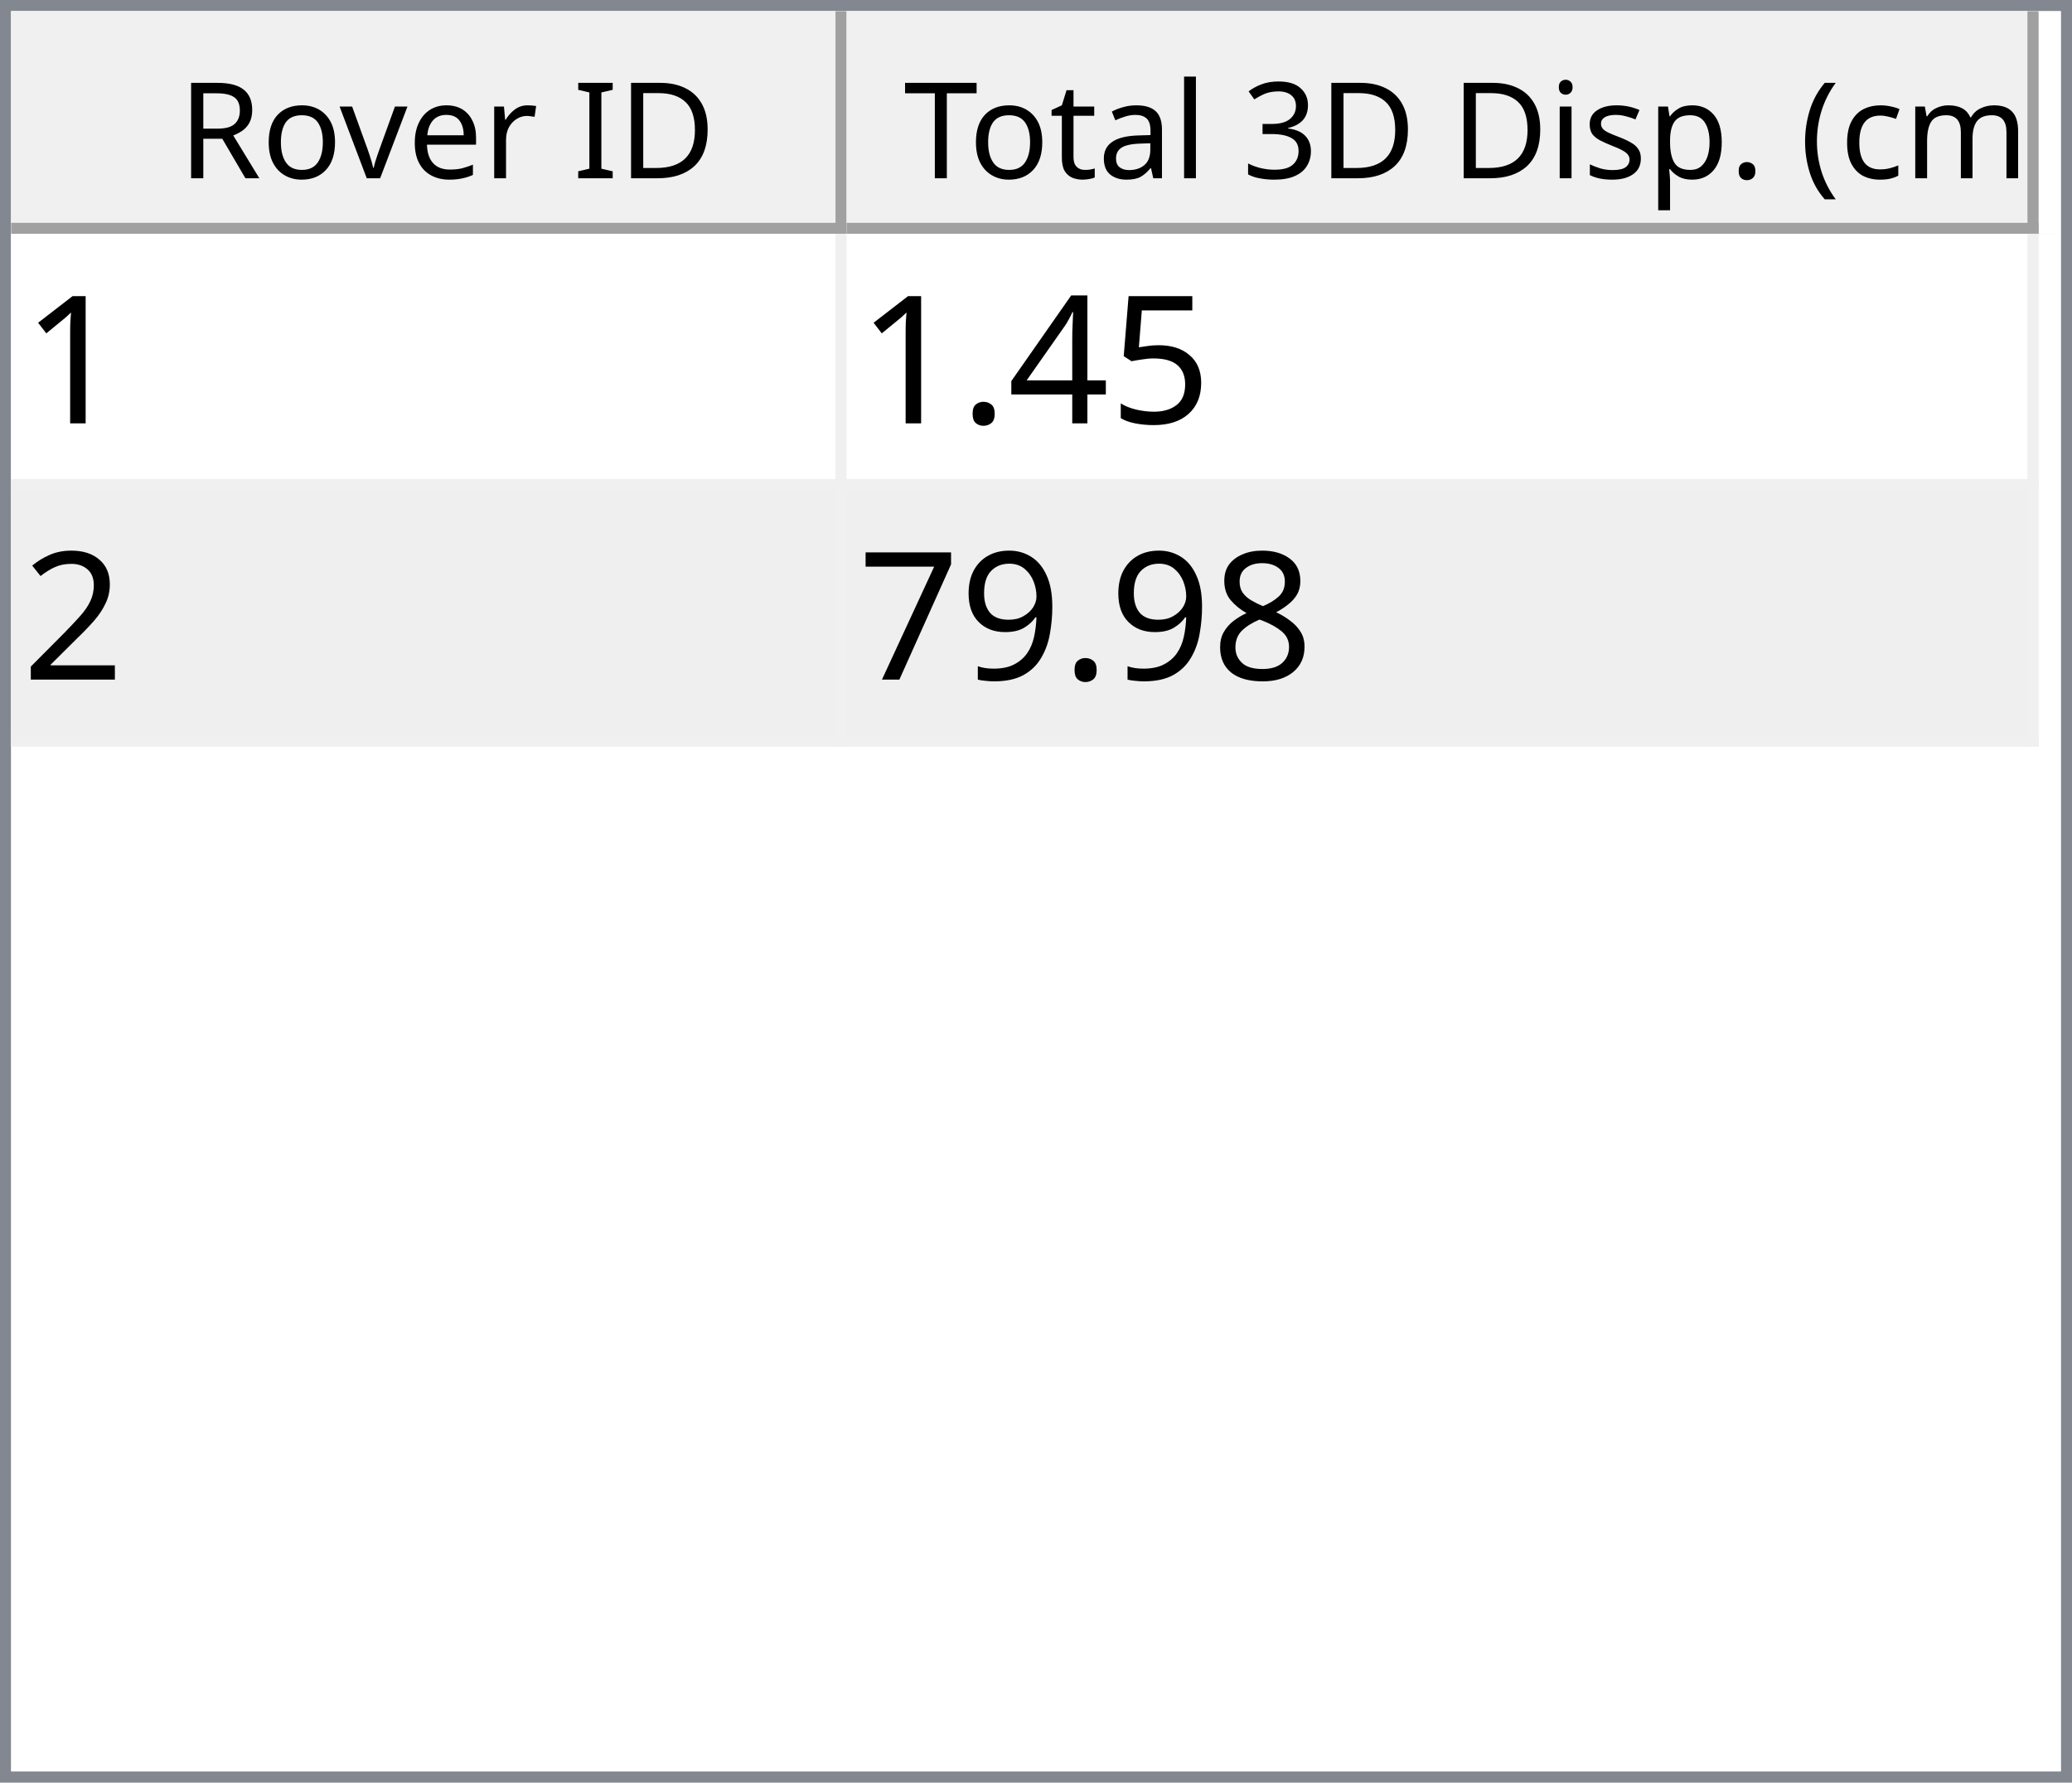
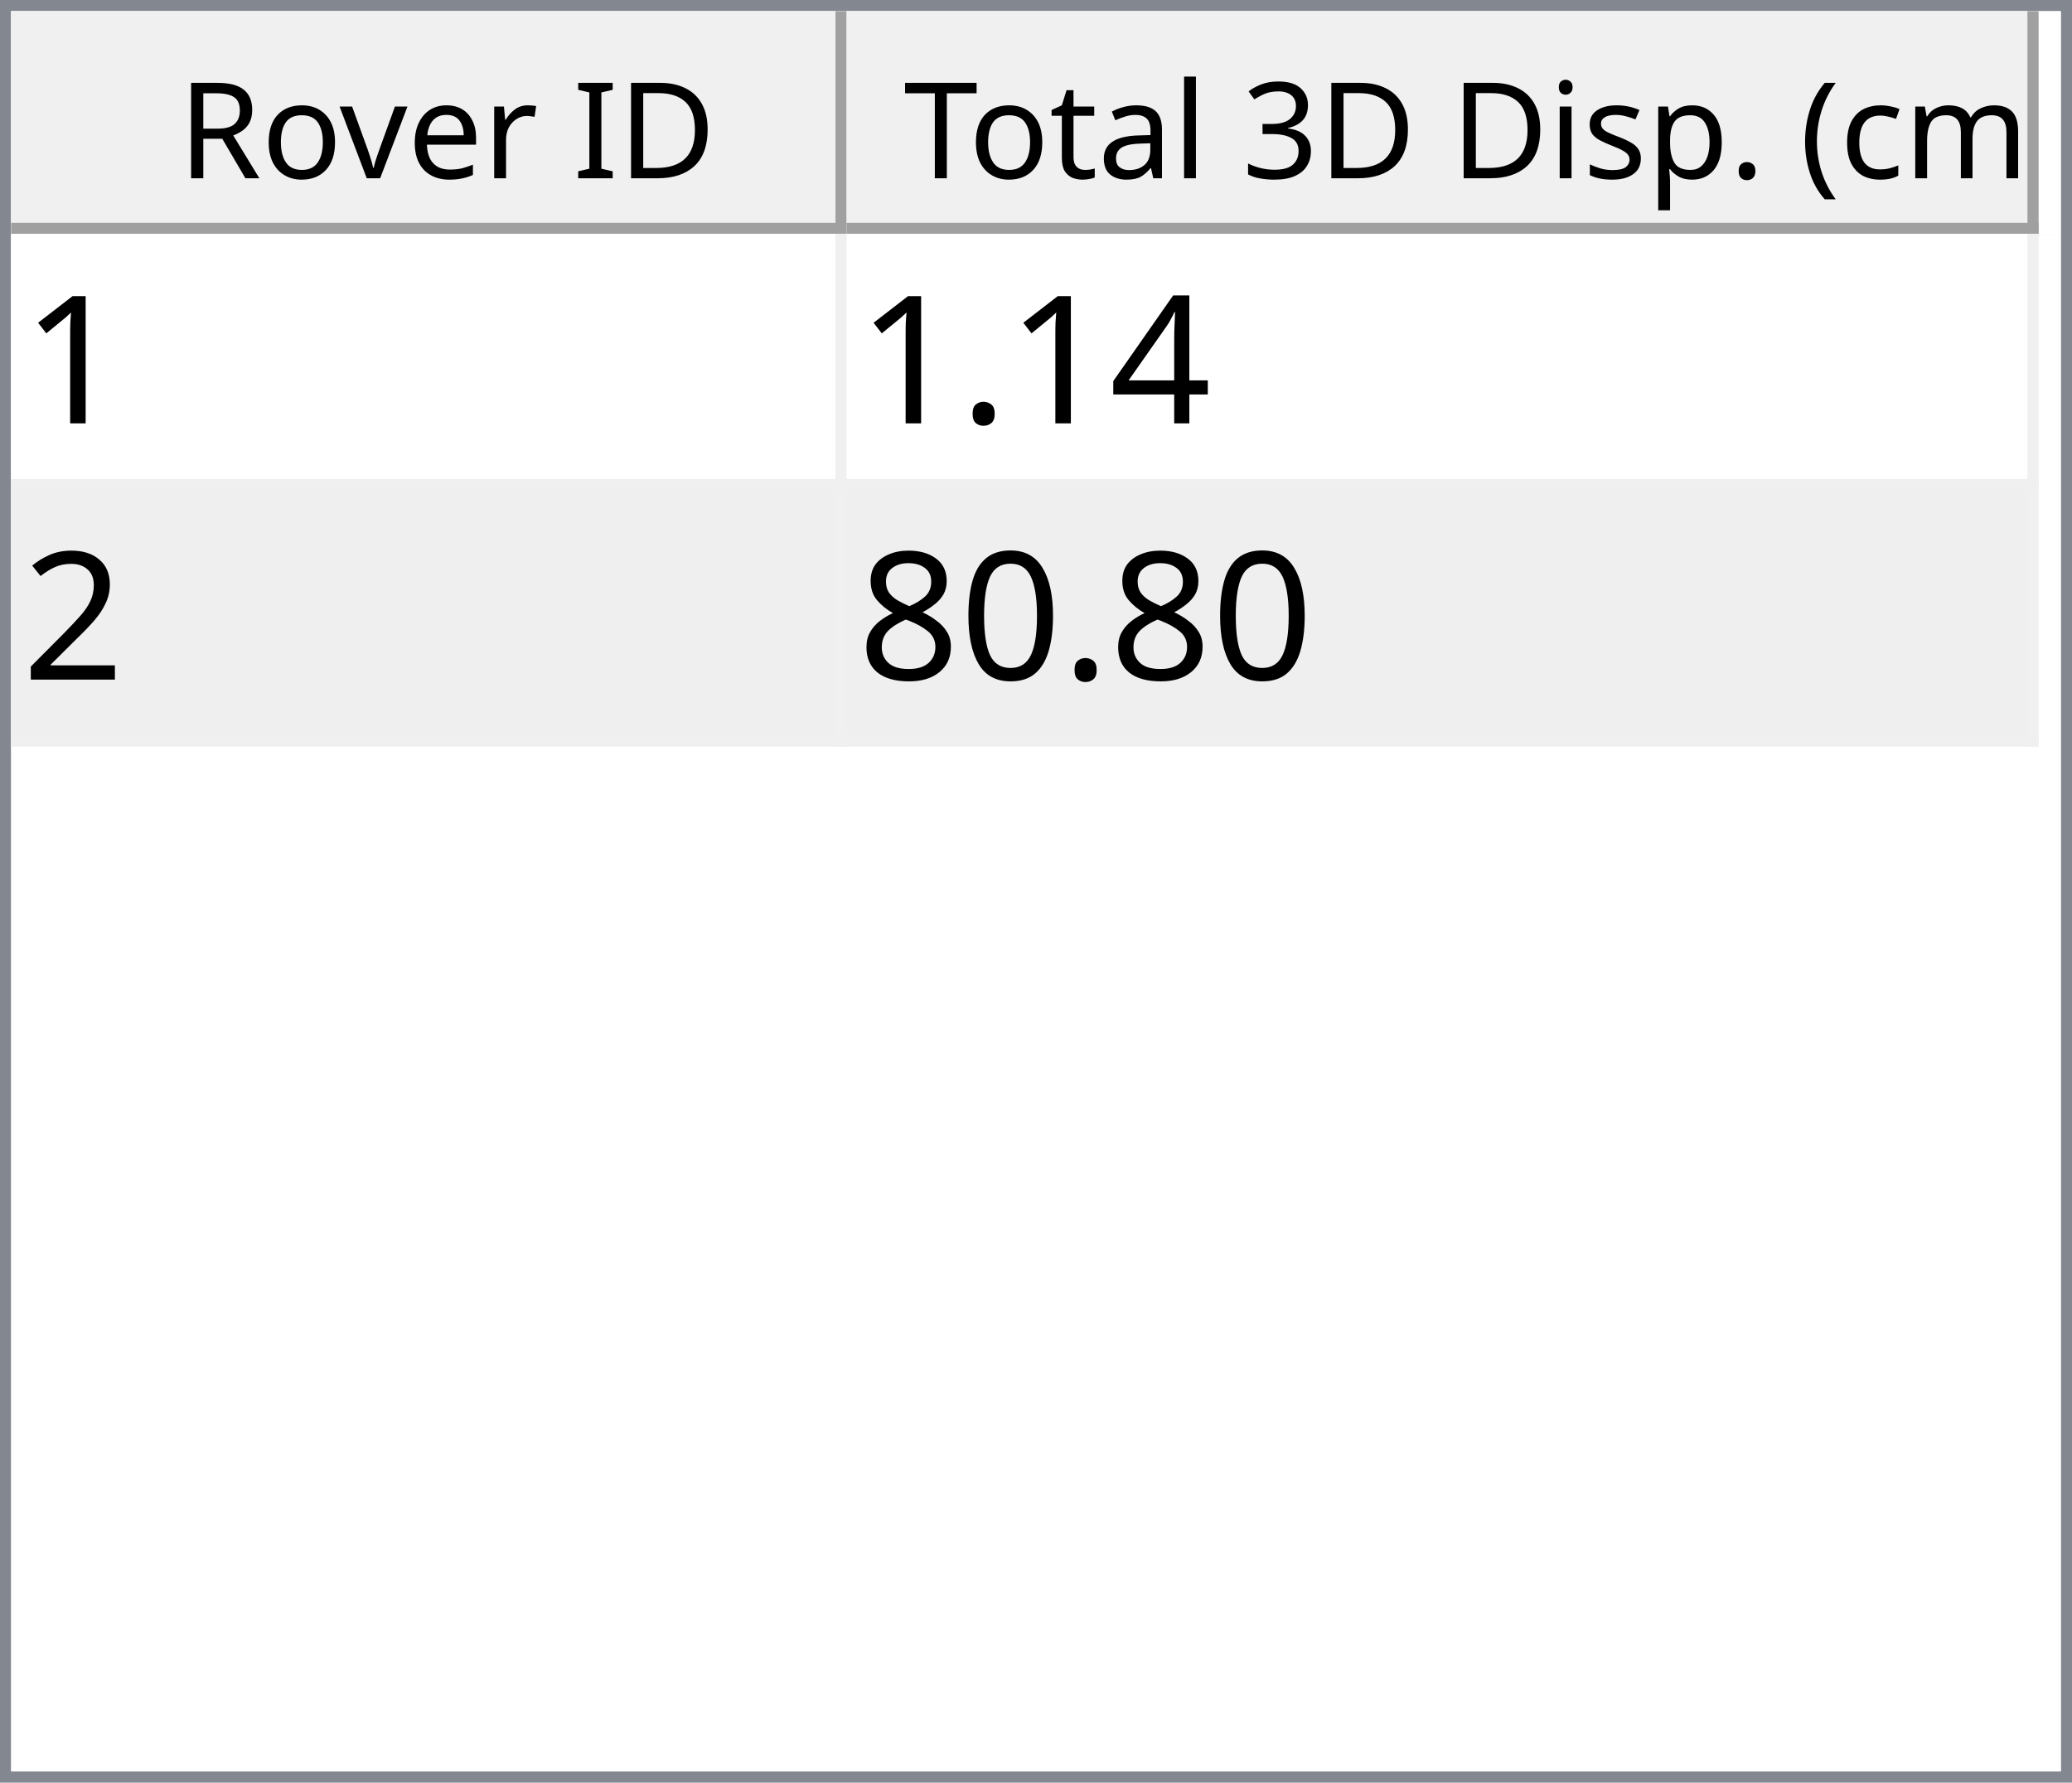
<svg xmlns="http://www.w3.org/2000/svg" style="fill-opacity:1; color-rendering:auto; color-interpolation:auto; text-rendering:auto; stroke:black; stroke-linecap:square; stroke-miterlimit:10; shape-rendering:auto; stroke-opacity:1; fill:black; stroke-dasharray:none; font-weight:normal; stroke-width:1; font-family:'Dialog'; font-style:normal; stroke-linejoin:miter; font-size:12px; stroke-dashoffset:0; image-rendering:auto;" width="186" height="160">
  <defs id="genericDefs" />
  <g>
    <defs id="defs1">
      <clipPath clipPathUnits="userSpaceOnUse" id="clipPath1">
        <path d="M0 0 L186 0 L186 160 L0 160 L0 0 Z" />
      </clipPath>
      <clipPath clipPathUnits="userSpaceOnUse" id="clipPath2">
        <path d="M0 0 L0 160 L186 160 L186 0 Z" />
      </clipPath>
      <clipPath clipPathUnits="userSpaceOnUse" id="clipPath3">
        <path d="M0 0 L0 20 L184 20 L184 0 Z" />
      </clipPath>
      <clipPath clipPathUnits="userSpaceOnUse" id="clipPath4">
        <path d="M0 0 L0 20 L75 20 L75 0 Z" />
      </clipPath>
      <clipPath clipPathUnits="userSpaceOnUse" id="clipPath5">
        <path d="M1 1 L1 19 L74 19 L74 1 Z" />
      </clipPath>
      <clipPath clipPathUnits="userSpaceOnUse" id="clipPath6">
        <path d="M0 0 L0 18 L73 18 L73 0 Z" />
      </clipPath>
      <clipPath clipPathUnits="userSpaceOnUse" id="clipPath7">
        <path d="M-0.5 -0.5 L-0.5 19.5 L74.5 19.5 L74.5 -0.5 Z" />
      </clipPath>
      <clipPath clipPathUnits="userSpaceOnUse" id="clipPath8">
        <path d="M0 0 L0 20 L107 20 L107 0 Z" />
      </clipPath>
      <clipPath clipPathUnits="userSpaceOnUse" id="clipPath9">
        <path d="M1 1 L1 19 L106 19 L106 1 Z" />
      </clipPath>
      <clipPath clipPathUnits="userSpaceOnUse" id="clipPath10">
        <path d="M0 0 L0 18 L105 18 L105 0 Z" />
      </clipPath>
      <clipPath clipPathUnits="userSpaceOnUse" id="clipPath11">
        <path d="M-0.5 -0.5 L-0.5 19.5 L106.5 19.5 L106.5 -0.5 Z" />
      </clipPath>
      <clipPath clipPathUnits="userSpaceOnUse" id="clipPath12">
        <path d="M0 0 L0 138 L184 138 L184 0 Z" />
      </clipPath>
      <clipPath clipPathUnits="userSpaceOnUse" id="clipPath13">
        <path d="M0 0 L0 46 L182 46 L182 0 Z" />
      </clipPath>
      <clipPath clipPathUnits="userSpaceOnUse" id="clipPath14">
        <path d="M-0.5 -0.5 L-0.5 45.5 L181.5 45.5 L181.5 -0.5 Z" />
      </clipPath>
      <clipPath clipPathUnits="userSpaceOnUse" id="clipPath15">
        <path d="M0 0 L0 22 L74 22 L74 0 Z" />
      </clipPath>
      <clipPath clipPathUnits="userSpaceOnUse" id="clipPath16">
        <path d="M0 0 L0 22 L106 22 L106 0 Z" />
      </clipPath>
      <font horiz-adv-x="64.551" id="font1">
        <font-face ascent="107.91" descent="25.098" units-per-em="100" style="font-style:normal; font-family:Segoe UI; font-weight:normal;" />
        <missing-glyph horiz-adv-x="64.551" d="M8.109 0 L8.109 68.266 L56.453 68.266 L56.453 0 L8.109 0 ZM15.328 7.234 L49.219 7.234 L49.219 61.031 L15.328 61.031 L15.328 7.234 Z" />
        <glyph unicode="D" horiz-adv-x="70.117" d="M9.188 0 L9.188 70.016 L28.516 70.016 Q65.531 70.016 65.531 35.891 Q65.531 19.672 55.25 9.836 Q44.969 0 27.734 0 L9.188 0 ZM17.391 62.594 L17.391 7.422 L27.828 7.422 Q41.609 7.422 49.273 14.797 Q56.938 22.172 56.938 35.688 Q56.938 62.594 28.328 62.594 L17.391 62.594 Z" />
        <glyph unicode="I" horiz-adv-x="26.611" d="M17.391 0 L9.188 0 L9.188 70.016 L17.391 70.016 L17.391 0 Z" />
        <glyph unicode=" " horiz-adv-x="27.393" d="" />
        <glyph unicode="r" horiz-adv-x="34.766" d="M34.188 41.891 Q32.078 43.5 28.125 43.5 Q23 43.5 19.555 38.672 Q16.109 33.844 16.109 25.484 L16.109 0 L8.109 0 L8.109 50 L16.109 50 L16.109 39.703 L16.312 39.703 Q18.016 44.969 21.531 47.922 Q25.047 50.875 29.391 50.875 Q32.516 50.875 34.188 50.203 L34.188 41.891 Z" />
        <glyph unicode="e" horiz-adv-x="52.295" d="M48.297 23 L12.984 23 Q13.188 14.656 17.484 10.109 Q21.781 5.562 29.297 5.562 Q37.75 5.562 44.828 11.141 L44.828 3.609 Q38.234 -1.172 27.391 -1.172 Q16.797 -1.172 10.742 5.641 Q4.688 12.453 4.688 24.812 Q4.688 36.469 11.305 43.82 Q17.922 51.172 27.734 51.172 Q37.547 51.172 42.922 44.828 Q48.297 38.484 48.297 27.203 L48.297 23 ZM40.094 29.781 Q40.047 36.719 36.75 40.578 Q33.453 44.438 27.594 44.438 Q21.922 44.438 17.969 40.383 Q14.016 36.328 13.094 29.781 L40.094 29.781 Z" />
        <glyph unicode="v" horiz-adv-x="47.9" d="M47.406 50 L27.484 0 L19.625 0 L0.688 50 L9.469 50 L22.172 13.672 Q23.578 9.672 23.922 6.688 L24.125 6.688 Q24.609 10.453 25.688 13.484 L38.969 50 L47.406 50 Z" />
        <glyph unicode="o" horiz-adv-x="58.594" d="M29 -1.172 Q17.922 -1.172 11.305 5.836 Q4.688 12.844 4.688 24.422 Q4.688 37.016 11.57 44.094 Q18.453 51.172 30.172 51.172 Q41.359 51.172 47.633 44.289 Q53.906 37.406 53.906 25.203 Q53.906 13.234 47.141 6.031 Q40.375 -1.172 29 -1.172 ZM29.594 44.438 Q21.875 44.438 17.383 39.188 Q12.891 33.938 12.891 24.703 Q12.891 15.828 17.43 10.695 Q21.969 5.562 29.594 5.562 Q37.359 5.562 41.531 10.594 Q45.703 15.625 45.703 24.906 Q45.703 34.281 41.531 39.359 Q37.359 44.438 29.594 44.438 Z" />
        <glyph unicode="R" horiz-adv-x="59.814" d="M59.375 0 L49.609 0 L37.891 19.625 Q36.281 22.359 34.766 24.289 Q33.25 26.219 31.664 27.438 Q30.078 28.656 28.25 29.219 Q26.422 29.781 24.125 29.781 L17.391 29.781 L17.391 0 L9.188 0 L9.188 70.016 L30.078 70.016 Q34.672 70.016 38.555 68.867 Q42.438 67.719 45.289 65.375 Q48.141 63.031 49.758 59.547 Q51.375 56.062 51.375 51.375 Q51.375 47.703 50.273 44.656 Q49.172 41.609 47.148 39.211 Q45.125 36.812 42.266 35.133 Q39.406 33.453 35.844 32.516 L35.844 32.328 Q37.594 31.547 38.891 30.547 Q40.188 29.547 41.359 28.18 Q42.531 26.812 43.68 25.078 Q44.828 23.344 46.234 21.047 L59.375 0 ZM17.391 62.594 L17.391 37.203 L28.516 37.203 Q31.594 37.203 34.203 38.133 Q36.812 39.062 38.719 40.797 Q40.625 42.531 41.703 45.047 Q42.781 47.562 42.781 50.688 Q42.781 56.297 39.141 59.445 Q35.5 62.594 28.609 62.594 L17.391 62.594 Z" />
        <glyph unicode=")" horiz-adv-x="30.176" d="M8.297 -15.922 L1.172 -15.922 Q16.406 2.344 16.406 26.812 Q16.406 51.469 1.078 70.016 L8.297 70.016 Q23.531 52.156 23.531 26.703 Q23.531 1.375 8.297 -15.922 Z" />
        <glyph unicode="m" horiz-adv-x="86.133" d="M79.109 0 L71.094 0 L71.094 28.719 Q71.094 37.016 68.531 40.727 Q65.969 44.438 59.906 44.438 Q54.781 44.438 51.195 39.75 Q47.609 35.062 47.609 28.516 L47.609 0 L39.594 0 L39.594 29.688 Q39.594 44.438 28.219 44.438 Q22.953 44.438 19.531 40.016 Q16.109 35.594 16.109 28.516 L16.109 0 L8.109 0 L8.109 50 L16.109 50 L16.109 42.094 L16.312 42.094 Q21.625 51.172 31.844 51.172 Q36.969 51.172 40.773 48.312 Q44.578 45.453 46 40.828 Q51.562 51.172 62.594 51.172 Q79.109 51.172 79.109 30.812 L79.109 0 Z" />
        <glyph unicode="c" horiz-adv-x="46.191" d="M42.188 2.297 Q36.422 -1.172 28.516 -1.172 Q17.828 -1.172 11.258 5.789 Q4.688 12.75 4.688 23.828 Q4.688 36.188 11.766 43.68 Q18.844 51.172 30.672 51.172 Q37.25 51.172 42.281 48.734 L42.281 40.531 Q36.719 44.438 30.375 44.438 Q22.703 44.438 17.797 38.945 Q12.891 33.453 12.891 24.516 Q12.891 15.719 17.508 10.641 Q22.125 5.562 29.891 5.562 Q36.422 5.562 42.188 9.906 L42.188 2.297 Z" />
        <glyph unicode="(" horiz-adv-x="30.176" d="M29.109 -15.922 L21.969 -15.922 Q6.844 1.375 6.844 26.703 Q6.844 52.156 21.969 70.016 L29.203 70.016 Q13.875 51.469 13.875 26.812 Q13.875 2.344 29.109 -15.922 Z" />
        <glyph unicode="." horiz-adv-x="21.68" d="M10.891 -1.078 Q8.641 -1.078 7.055 0.539 Q5.469 2.156 5.469 4.391 Q5.469 6.641 7.055 8.273 Q8.641 9.906 10.891 9.906 Q13.188 9.906 14.797 8.273 Q16.406 6.641 16.406 4.391 Q16.406 2.156 14.797 0.539 Q13.188 -1.078 10.891 -1.078 Z" />
        <glyph unicode="p" horiz-adv-x="58.789" d="M16.312 7.234 L16.109 7.234 L16.109 -23 L8.109 -23 L8.109 50 L16.109 50 L16.109 41.219 L16.312 41.219 Q22.219 51.172 33.594 51.172 Q43.266 51.172 48.688 44.461 Q54.109 37.75 54.109 26.469 Q54.109 13.922 48 6.375 Q41.891 -1.172 31.297 -1.172 Q21.578 -1.172 16.312 7.234 ZM16.109 27.391 L16.109 20.406 Q16.109 14.203 20.141 9.883 Q24.172 5.562 30.375 5.562 Q37.641 5.562 41.773 11.133 Q45.906 16.703 45.906 26.609 Q45.906 34.969 42.047 39.703 Q38.188 44.438 31.594 44.438 Q24.609 44.438 20.359 39.578 Q16.109 34.719 16.109 27.391 Z" />
        <glyph unicode="s" horiz-adv-x="42.432" d="M5.078 1.812 L5.078 10.406 Q11.625 5.562 19.484 5.562 Q30.031 5.562 30.031 12.594 Q30.031 14.594 29.125 15.992 Q28.219 17.391 26.68 18.461 Q25.141 19.531 23.07 20.383 Q21 21.234 18.609 22.172 Q15.281 23.484 12.766 24.828 Q10.25 26.172 8.57 27.859 Q6.891 29.547 6.031 31.695 Q5.172 33.844 5.172 36.719 Q5.172 40.234 6.789 42.945 Q8.406 45.656 11.086 47.484 Q13.766 49.312 17.211 50.242 Q20.656 51.172 24.312 51.172 Q30.812 51.172 35.938 48.922 L35.938 40.828 Q30.422 44.438 23.25 44.438 Q21 44.438 19.195 43.922 Q17.391 43.406 16.094 42.477 Q14.797 41.547 14.086 40.258 Q13.375 38.969 13.375 37.406 Q13.375 35.453 14.086 34.133 Q14.797 32.812 16.164 31.789 Q17.531 30.766 19.484 29.938 Q21.438 29.109 23.922 28.125 Q27.25 26.859 29.883 25.516 Q32.516 24.172 34.375 22.484 Q36.234 20.797 37.234 18.602 Q38.234 16.406 38.234 13.375 Q38.234 9.672 36.602 6.938 Q34.969 4.203 32.234 2.398 Q29.5 0.594 25.93 -0.289 Q22.359 -1.172 18.453 -1.172 Q10.75 -1.172 5.078 1.812 Z" />
        <glyph unicode="i" horiz-adv-x="24.219" d="M12.203 62.703 Q10.062 62.703 8.547 64.164 Q7.031 65.625 7.031 67.875 Q7.031 70.125 8.547 71.609 Q10.062 73.094 12.203 73.094 Q14.406 73.094 15.945 71.609 Q17.484 70.125 17.484 67.875 Q17.484 65.719 15.945 64.211 Q14.406 62.703 12.203 62.703 ZM16.109 0 L8.109 0 L8.109 50 L16.109 50 L16.109 0 Z" />
        <glyph unicode="3" horiz-adv-x="53.906" d="M46.531 19.828 Q46.531 15.094 44.75 11.211 Q42.969 7.328 39.719 4.57 Q36.469 1.812 31.93 0.297 Q27.391 -1.219 21.922 -1.219 Q11.922 -1.219 6 2.594 L6 11.188 Q13.094 5.609 22.219 5.609 Q25.875 5.609 28.828 6.539 Q31.781 7.469 33.906 9.227 Q36.031 10.984 37.18 13.477 Q38.328 15.969 38.328 19.094 Q38.328 32.812 18.797 32.812 L12.984 32.812 L12.984 39.594 L18.5 39.594 Q35.797 39.594 35.797 52.484 Q35.797 64.406 22.609 64.406 Q15.188 64.406 8.688 59.422 L8.688 67.188 Q15.375 71.188 24.609 71.188 Q29 71.188 32.57 69.969 Q36.141 68.75 38.68 66.555 Q41.219 64.359 42.609 61.281 Q44 58.203 44 54.5 Q44 40.672 30.031 36.719 L30.031 36.531 Q33.594 36.141 36.625 34.797 Q39.656 33.453 41.852 31.305 Q44.047 29.156 45.289 26.25 Q46.531 23.344 46.531 19.828 Z" />
        <glyph unicode="l" horiz-adv-x="24.219" d="M16.109 0 L8.109 0 L8.109 74.031 L16.109 74.031 L16.109 0 Z" />
        <glyph unicode="a" horiz-adv-x="50.879" d="M43.891 0 L35.891 0 L35.891 7.812 L35.688 7.812 Q30.469 -1.172 20.312 -1.172 Q12.844 -1.172 8.617 2.781 Q4.391 6.734 4.391 13.281 Q4.391 27.297 20.906 29.594 L35.891 31.688 Q35.891 44.438 25.594 44.438 Q16.547 44.438 9.281 38.281 L9.281 46.484 Q16.656 51.172 26.266 51.172 Q43.891 51.172 43.891 32.516 L43.891 0 ZM35.891 25.297 L23.828 23.641 Q18.266 22.859 15.43 20.875 Q12.594 18.891 12.594 13.875 Q12.594 10.203 15.211 7.883 Q17.828 5.562 22.172 5.562 Q28.125 5.562 32.008 9.742 Q35.891 13.922 35.891 20.312 L35.891 25.297 Z" />
        <glyph unicode="t" horiz-adv-x="33.887" d="M31.297 0.484 Q28.469 -1.078 23.828 -1.078 Q10.688 -1.078 10.688 13.578 L10.688 43.172 L2.094 43.172 L2.094 50 L10.688 50 L10.688 62.203 L18.703 64.797 L18.703 50 L31.297 50 L31.297 43.172 L18.703 43.172 L18.703 14.984 Q18.703 9.969 20.414 7.82 Q22.125 5.672 26.078 5.672 Q29.109 5.672 31.297 7.328 L31.297 0.484 Z" />
        <glyph unicode="T" horiz-adv-x="52.393" d="M50.594 62.594 L30.375 62.594 L30.375 0 L22.172 0 L22.172 62.594 L2 62.594 L2 70.016 L50.594 70.016 L50.594 62.594 Z" />
      </font>
      <font horiz-adv-x="75.0" id="font2">
        <font-face ascent="100.537" descent="21.973" units-per-em="100" style="font-style:normal; font-family:sans-serif; font-weight:normal;" />
        <missing-glyph horiz-adv-x="75.0" d="M12.5 0 L12.5 62.5 L62.5 62.5 L62.5 0 L12.5 0 ZM14.062 1.562 L60.938 1.562 L60.938 60.938 L14.062 60.938 L14.062 1.562 Z" />
        <glyph unicode="1" horiz-adv-x="55.615" d="M37.25 0 L28.469 0 L28.469 56 Q25.297 52.984 20.141 49.953 Q14.984 46.922 10.891 45.406 L10.891 53.906 Q18.266 57.375 23.781 62.305 Q29.297 67.234 31.594 71.875 L37.25 71.875 L37.25 0 Z" />
-         <glyph unicode="5" horiz-adv-x="55.615" d="M4.156 18.75 L13.375 19.531 Q14.406 12.797 18.141 9.398 Q21.875 6 27.156 6 Q33.5 6 37.891 10.789 Q42.281 15.578 42.281 23.484 Q42.281 31 38.062 35.352 Q33.844 39.703 27 39.703 Q22.75 39.703 19.336 37.773 Q15.922 35.844 13.969 32.766 L5.719 33.844 L12.641 70.609 L48.25 70.609 L48.25 62.203 L19.672 62.203 L15.828 42.969 Q22.266 47.469 29.344 47.469 Q38.719 47.469 45.164 40.969 Q51.609 34.469 51.609 24.266 Q51.609 14.547 45.953 7.469 Q39.062 -1.219 27.156 -1.219 Q17.391 -1.219 11.211 4.25 Q5.031 9.719 4.156 18.75 Z" />
        <glyph unicode="4" horiz-adv-x="55.615" d="M32.328 0 L32.328 17.141 L1.266 17.141 L1.266 25.203 L33.938 71.578 L41.109 71.578 L41.109 25.203 L50.781 25.203 L50.781 17.141 L41.109 17.141 L41.109 0 L32.328 0 ZM32.328 25.203 L32.328 57.469 L9.906 25.203 L32.328 25.203 Z" />
        <glyph unicode="." horiz-adv-x="27.783" d="M9.078 0 L9.078 10.016 L19.094 10.016 L19.094 0 L9.078 0 Z" />
        <glyph unicode="2" horiz-adv-x="55.615" d="M50.344 8.453 L50.344 0 L3.031 0 Q2.938 3.172 4.047 6.109 Q5.859 10.938 9.836 15.625 Q13.812 20.312 21.344 26.469 Q33.016 36.031 37.117 41.625 Q41.219 47.219 41.219 52.203 Q41.219 57.422 37.477 61.008 Q33.734 64.594 27.734 64.594 Q21.391 64.594 17.578 60.789 Q13.766 56.984 13.719 50.25 L4.688 51.172 Q5.609 61.281 11.664 66.578 Q17.719 71.875 27.938 71.875 Q38.234 71.875 44.242 66.164 Q50.25 60.453 50.25 52 Q50.25 47.703 48.492 43.555 Q46.734 39.406 42.656 34.812 Q38.578 30.219 29.109 22.219 Q21.188 15.578 18.945 13.211 Q16.703 10.844 15.234 8.453 L50.344 8.453 Z" />
+         <glyph unicode="0" horiz-adv-x="55.615" d="M4.156 35.297 Q4.156 48 6.766 55.742 Q9.375 63.484 14.523 67.68 Q19.672 71.875 27.484 71.875 Q33.25 71.875 37.594 69.555 Q41.938 67.234 44.773 62.867 Q47.609 58.5 49.219 52.227 Q50.828 45.953 50.828 35.297 Q50.828 22.703 48.242 14.969 Q45.656 7.234 40.508 3.008 Q35.359 -1.219 27.484 -1.219 Q17.141 -1.219 11.234 6.203 Q4.156 15.141 4.156 35.297 ZM13.188 35.297 Q13.188 17.672 17.312 11.836 Q21.438 6 27.484 6 Q33.547 6 37.672 11.859 Q41.797 17.719 41.797 35.297 Q41.797 52.984 37.672 58.789 Q33.547 64.594 27.391 64.594 Q21.344 64.594 17.719 59.469 Q13.188 52.938 13.188 35.297 Z" />
        <glyph unicode="8" horiz-adv-x="55.615" d="M17.672 38.812 Q12.203 40.828 9.57 44.539 Q6.938 48.25 6.938 53.422 Q6.938 61.234 12.555 66.555 Q18.172 71.875 27.484 71.875 Q36.859 71.875 42.578 66.43 Q48.297 60.984 48.297 53.172 Q48.297 48.188 45.68 44.508 Q43.062 40.828 37.75 38.812 Q44.344 36.672 47.781 31.883 Q51.219 27.094 51.219 20.453 Q51.219 11.281 44.727 5.031 Q38.234 -1.219 27.641 -1.219 Q17.047 -1.219 10.547 5.055 Q4.047 11.328 4.047 20.703 Q4.047 27.688 7.594 32.398 Q11.141 37.109 17.672 38.812 ZM15.922 53.719 Q15.922 48.641 19.195 45.414 Q22.469 42.188 27.688 42.188 Q32.766 42.188 36.016 45.383 Q39.266 48.578 39.266 53.219 Q39.266 58.062 35.914 61.359 Q32.562 64.656 27.594 64.656 Q22.562 64.656 19.242 61.43 Q15.922 58.203 15.922 53.719 ZM13.094 20.656 Q13.094 16.891 14.875 13.375 Q16.656 9.859 20.172 7.93 Q23.688 6 27.734 6 Q34.031 6 38.133 10.055 Q42.234 14.109 42.234 20.359 Q42.234 26.703 38.016 30.859 Q33.797 35.016 27.438 35.016 Q21.234 35.016 17.164 30.914 Q13.094 26.812 13.094 20.656 Z" />
-         <glyph unicode="9" horiz-adv-x="55.615" d="M5.469 16.547 L13.922 17.328 Q14.984 11.375 18.016 8.688 Q21.047 6 25.781 6 Q29.828 6 32.883 7.859 Q35.938 9.719 37.891 12.82 Q39.844 15.922 41.164 21.195 Q42.484 26.469 42.484 31.938 Q42.484 32.516 42.438 33.688 Q39.797 29.5 35.234 26.883 Q30.672 24.266 25.344 24.266 Q16.453 24.266 10.305 30.711 Q4.156 37.156 4.156 47.703 Q4.156 58.594 10.578 65.234 Q17 71.875 26.656 71.875 Q33.641 71.875 39.43 68.117 Q45.219 64.359 48.219 57.398 Q51.219 50.438 51.219 37.25 Q51.219 23.531 48.242 15.406 Q45.266 7.281 39.383 3.031 Q33.5 -1.219 25.594 -1.219 Q17.188 -1.219 11.867 3.445 Q6.547 8.109 5.469 16.547 ZM41.453 48.141 Q41.453 55.719 37.43 60.156 Q33.406 64.594 27.734 64.594 Q21.875 64.594 17.531 59.812 Q13.188 55.031 13.188 47.406 Q13.188 40.578 17.312 36.305 Q21.438 32.031 27.484 32.031 Q33.594 32.031 37.523 36.305 Q41.453 40.578 41.453 48.141 Z" />
-         <glyph unicode="7" horiz-adv-x="55.615" d="M4.734 62.203 L4.734 70.656 L51.078 70.656 L51.078 63.812 Q44.234 56.547 37.523 44.484 Q30.812 32.422 27.156 19.672 Q24.516 10.688 23.781 0 L14.75 0 Q14.891 8.453 18.062 20.414 Q21.234 32.375 27.172 43.484 Q33.109 54.594 39.797 62.203 L4.734 62.203 Z" />
      </font>
    </defs>
    <g style="fill:white; stroke:white;">
      <rect x="0" y="0" width="186" style="clip-path:url(#clipPath1); stroke:none;" height="160" />
    </g>
    <g style="fill:white; text-rendering:optimizeSpeed; color-rendering:optimizeSpeed; image-rendering:optimizeSpeed; shape-rendering:crispEdges; stroke:white; color-interpolation:sRGB;">
      <rect x="0" width="186" height="160" y="0" style="stroke:none;" />
      <path style="stroke:none;" d="M0 160 L186 160 L186 0 L0 0 Z" />
    </g>
    <g style="fill:rgb(240,240,240); font-family:'Segoe UI'; stroke:rgb(240,240,240);">
      <rect x="0" y="0" width="186" style="clip-path:url(#clipPath2); stroke:none;" height="160" />
    </g>
    <g style="fill:rgb(130,135,144); font-family:'Segoe UI'; stroke:rgb(130,135,144);">
      <path d="M0 0 L186 0 L186 160 L0 160 L0 0 ZM1 1 L185 1 L185 159 L1 159 L1 1 Z" style="fill-rule:evenodd; clip-path:url(#clipPath2); stroke:none;" />
    </g>
    <g style="fill:white; font-family:'Segoe UI'; stroke:white;" transform="translate(1,1)">
      <rect x="0" y="0" width="184" style="clip-path:url(#clipPath3); stroke:none;" height="20" />
    </g>
    <g style="fill:rgb(240,240,240); font-family:'Segoe UI'; stroke:rgb(240,240,240);" transform="translate(1,1)">
      <rect x="0" y="0" width="75" style="clip-path:url(#clipPath4); stroke:none;" height="20" />
    </g>
    <g style="font-family:'Segoe UI';" transform="translate(2,2)">
      <text x="14" xml:space="preserve" y="14" style="clip-path:url(#clipPath6); stroke:none;">Rover ID</text>
    </g>
    <g style="fill:rgb(160,160,160); font-family:'Segoe UI'; stroke:rgb(160,160,160); stroke-linejoin:bevel;" transform="translate(1.5,1.5)">
      <line x1="74" x2="74" y1="0" style="fill:none; clip-path:url(#clipPath7);" y2="19" />
    </g>
    <g style="fill:rgb(160,160,160); font-family:'Segoe UI'; stroke:rgb(160,160,160); stroke-linejoin:bevel;" transform="matrix(1,0,0,1,1,1) translate(0.5,0.5)">
      <line x1="0" x2="74" y1="19" style="fill:none; clip-path:url(#clipPath7);" y2="19" />
    </g>
    <g style="fill:rgb(240,240,240); font-family:'Segoe UI'; stroke:rgb(240,240,240);" transform="translate(76,1)">
      <rect x="0" y="0" width="107" style="clip-path:url(#clipPath8); stroke:none;" height="20" />
    </g>
    <g style="font-family:'Segoe UI';" transform="translate(77,2)">
      <text x="1" xml:space="preserve" y="14" style="clip-path:url(#clipPath10); stroke:none;"> Total 3D Disp. (cm)</text>
    </g>
    <g style="fill:rgb(160,160,160); font-family:'Segoe UI'; stroke:rgb(160,160,160); stroke-linejoin:bevel;" transform="translate(76.5,1.5)">
      <line x1="106" x2="106" y1="0" style="fill:none; clip-path:url(#clipPath11);" y2="19" />
    </g>
    <g style="fill:rgb(160,160,160); font-family:'Segoe UI'; stroke:rgb(160,160,160); stroke-linejoin:bevel;" transform="matrix(1,0,0,1,76,1) translate(0.5,0.5)">
      <line x1="0" x2="106" y1="19" style="fill:none; clip-path:url(#clipPath11);" y2="19" />
    </g>
    <g style="fill:white; font-family:'Segoe UI'; stroke:white;" transform="translate(1,21)">
      <rect x="0" y="0" width="184" style="clip-path:url(#clipPath12); stroke:none;" height="138" />
    </g>
    <g style="fill:rgb(240,240,240); font-size:16px; font-family:sans-serif; stroke:rgb(240,240,240);" transform="translate(1,21)">
      <rect x="0" y="0" width="182" style="clip-path:url(#clipPath13); stroke:none;" height="46" />
      <line transform="translate(0.5,0.5)" x1="0" x2="181" y1="22" style="clip-path:url(#clipPath14); fill:none; stroke-linejoin:bevel;" y2="22" />
    </g>
    <g transform="matrix(1,0,0,1,1,21) translate(0.5,0.5)" style="fill:rgb(240,240,240); font-size:16px; font-family:sans-serif; stroke:rgb(240,240,240); stroke-linejoin:bevel;">
      <line x1="0" x2="181" y1="45" style="fill:none; clip-path:url(#clipPath14);" y2="45" />
    </g>
    <g transform="matrix(1,0,0,1,1,21) translate(0.5,0.5)" style="fill:rgb(240,240,240); font-size:16px; font-family:sans-serif; stroke:rgb(240,240,240); stroke-linejoin:bevel;">
      <line x1="74" x2="74" y1="0" style="fill:none; clip-path:url(#clipPath14);" y2="45" />
    </g>
    <g transform="matrix(1,0,0,1,1,21) translate(0.5,0.5)" style="fill:rgb(240,240,240); font-size:16px; font-family:sans-serif; stroke:rgb(240,240,240); stroke-linejoin:bevel;">
      <line x1="181" x2="181" y1="0" style="fill:none; clip-path:url(#clipPath14);" y2="45" />
    </g>
    <g style="fill:white; font-size:16px; font-family:sans-serif; stroke:white;" transform="matrix(1,0,0,1,1,21)">
      <rect x="0" y="0" width="74" style="clip-path:url(#clipPath15); stroke:none;" height="22" />
      <text x="1" y="17" style="fill:black; clip-path:url(#clipPath15); stroke:none;" xml:space="preserve">1</text>
    </g>
    <g style="fill:white; font-size:16px; font-family:sans-serif; stroke:white;" transform="matrix(1,0,0,1,1,21) translate(75,0)">
      <rect x="0" y="0" width="106" style="clip-path:url(#clipPath16); stroke:none;" height="22" />
-       <text x="1" y="17" style="fill:black; clip-path:url(#clipPath16); stroke:none;" xml:space="preserve">1.45</text>
+       <text x="1" y="17" style="fill:black; clip-path:url(#clipPath16); stroke:none;" xml:space="preserve">1.14</text>
    </g>
    <g style="fill:rgb(239,239,239); font-size:16px; font-family:sans-serif; stroke:rgb(239,239,239);" transform="matrix(1,0,0,1,1,21) translate(0,23)">
      <rect x="0" y="0" width="74" style="clip-path:url(#clipPath15); stroke:none;" height="22" />
      <text x="1" y="17" style="fill:black; clip-path:url(#clipPath15); stroke:none;" xml:space="preserve">2</text>
    </g>
    <g style="fill:rgb(239,239,239); font-size:16px; font-family:sans-serif; stroke:rgb(239,239,239);" transform="matrix(1,0,0,1,1,21) translate(75,23)">
      <rect x="0" y="0" width="106" style="clip-path:url(#clipPath16); stroke:none;" height="22" />
-       <text x="1" y="17" style="fill:black; clip-path:url(#clipPath16); stroke:none;" xml:space="preserve">79.98</text>
+       <text x="1" y="17" style="fill:black; clip-path:url(#clipPath16); stroke:none;" xml:space="preserve">80.80</text>
    </g>
  </g>
</svg>
